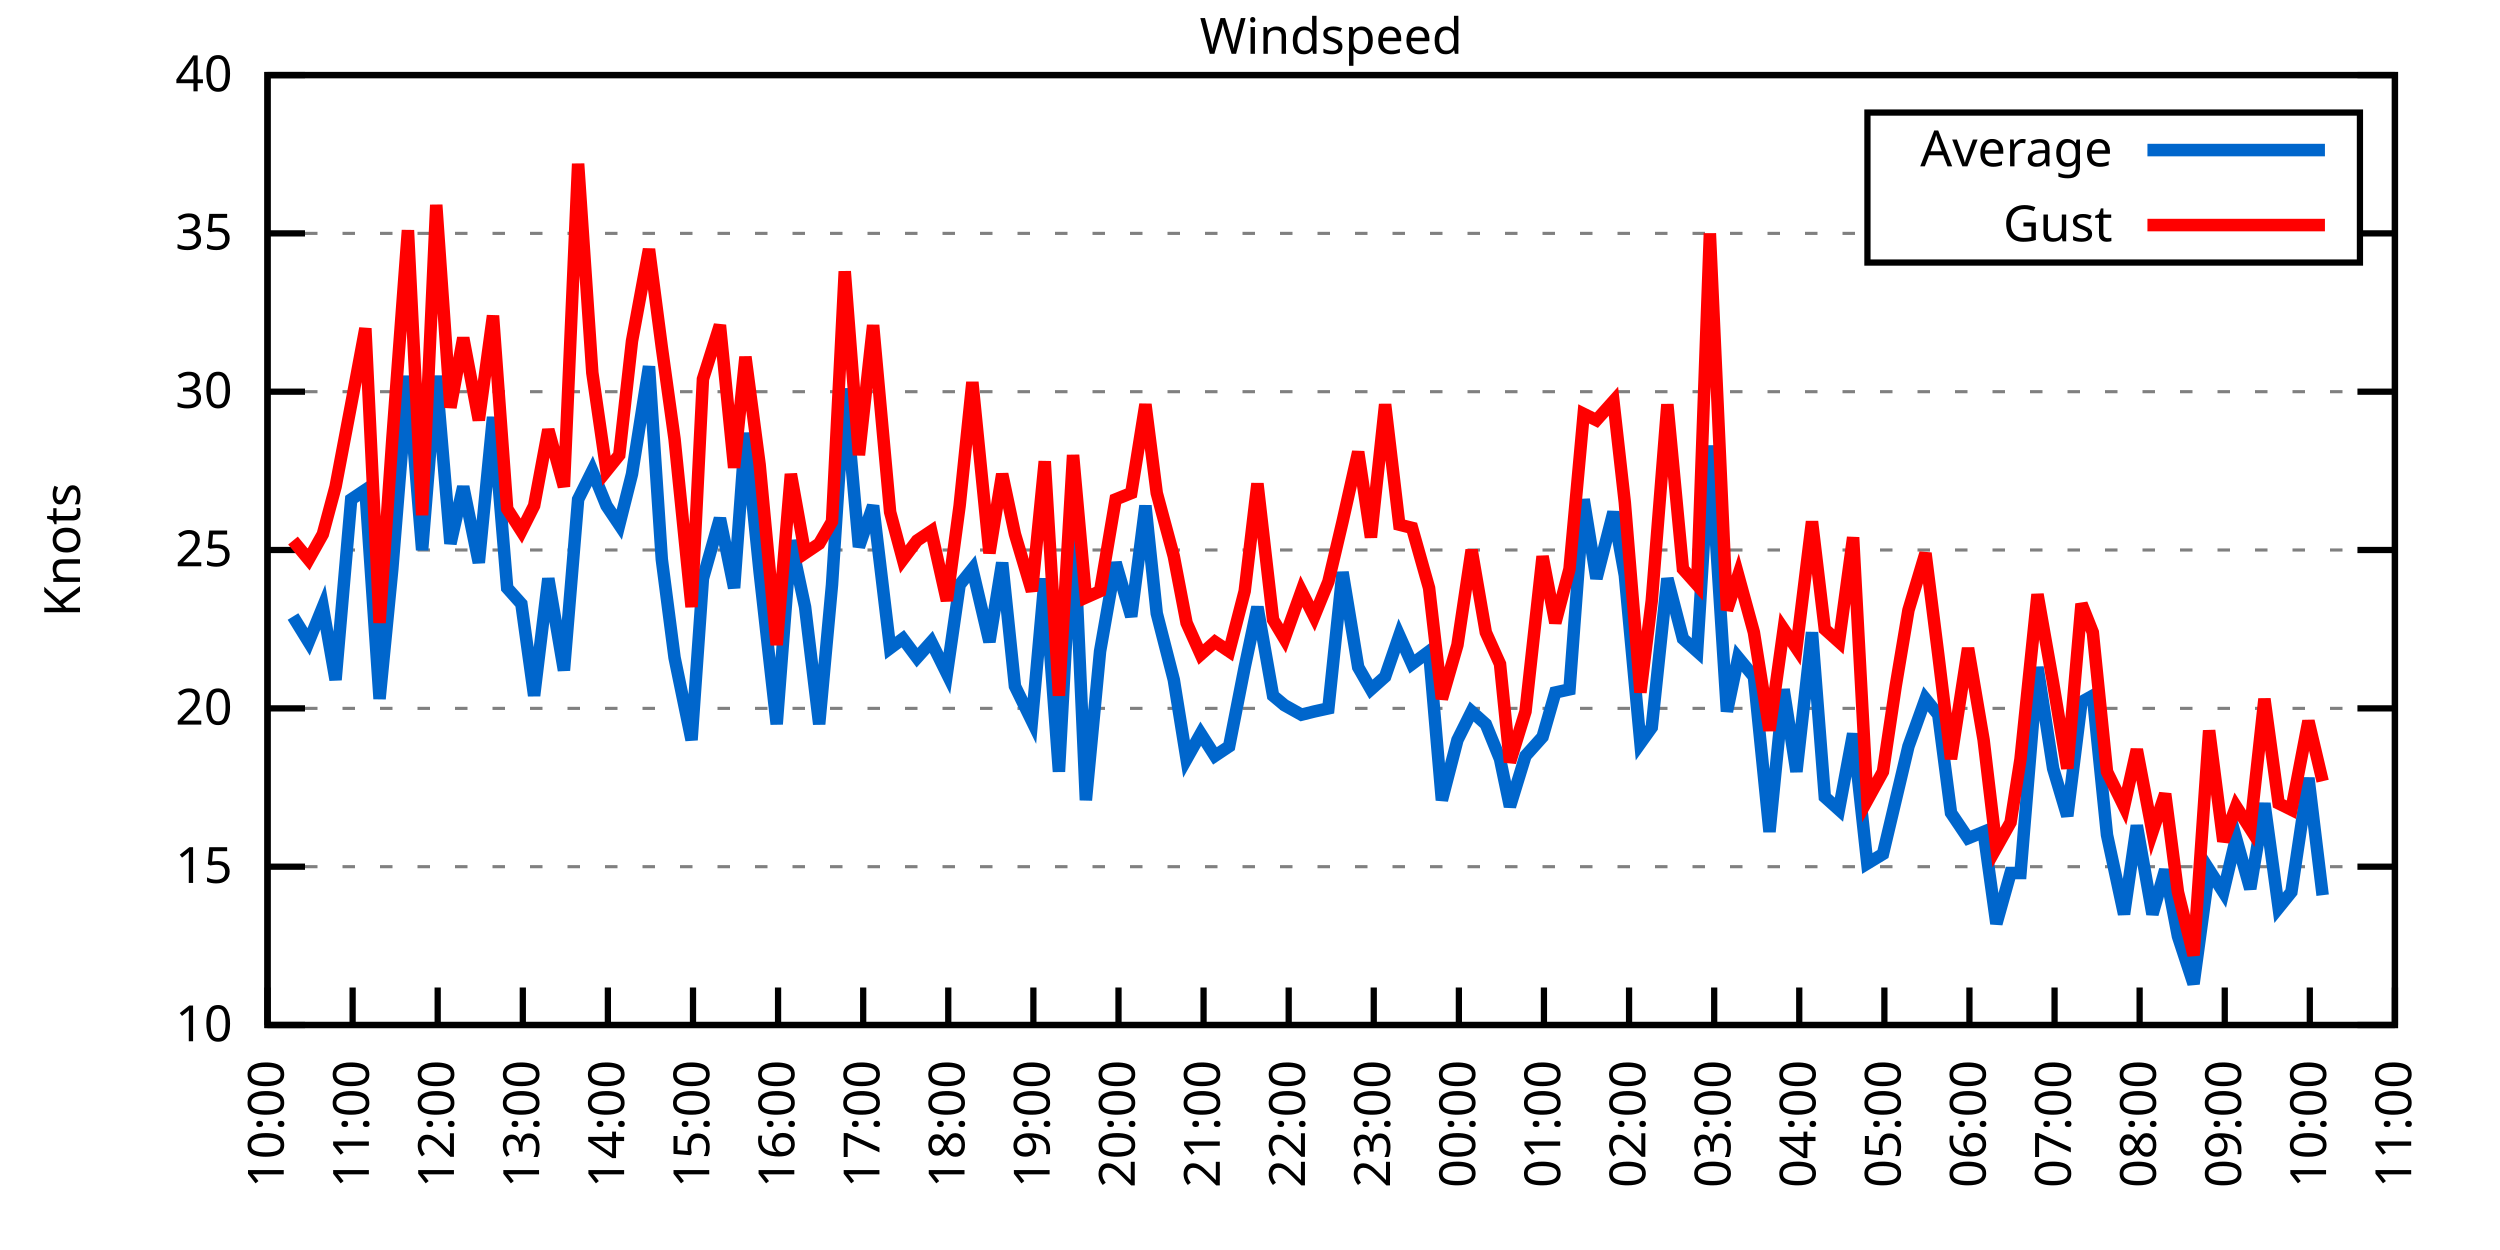
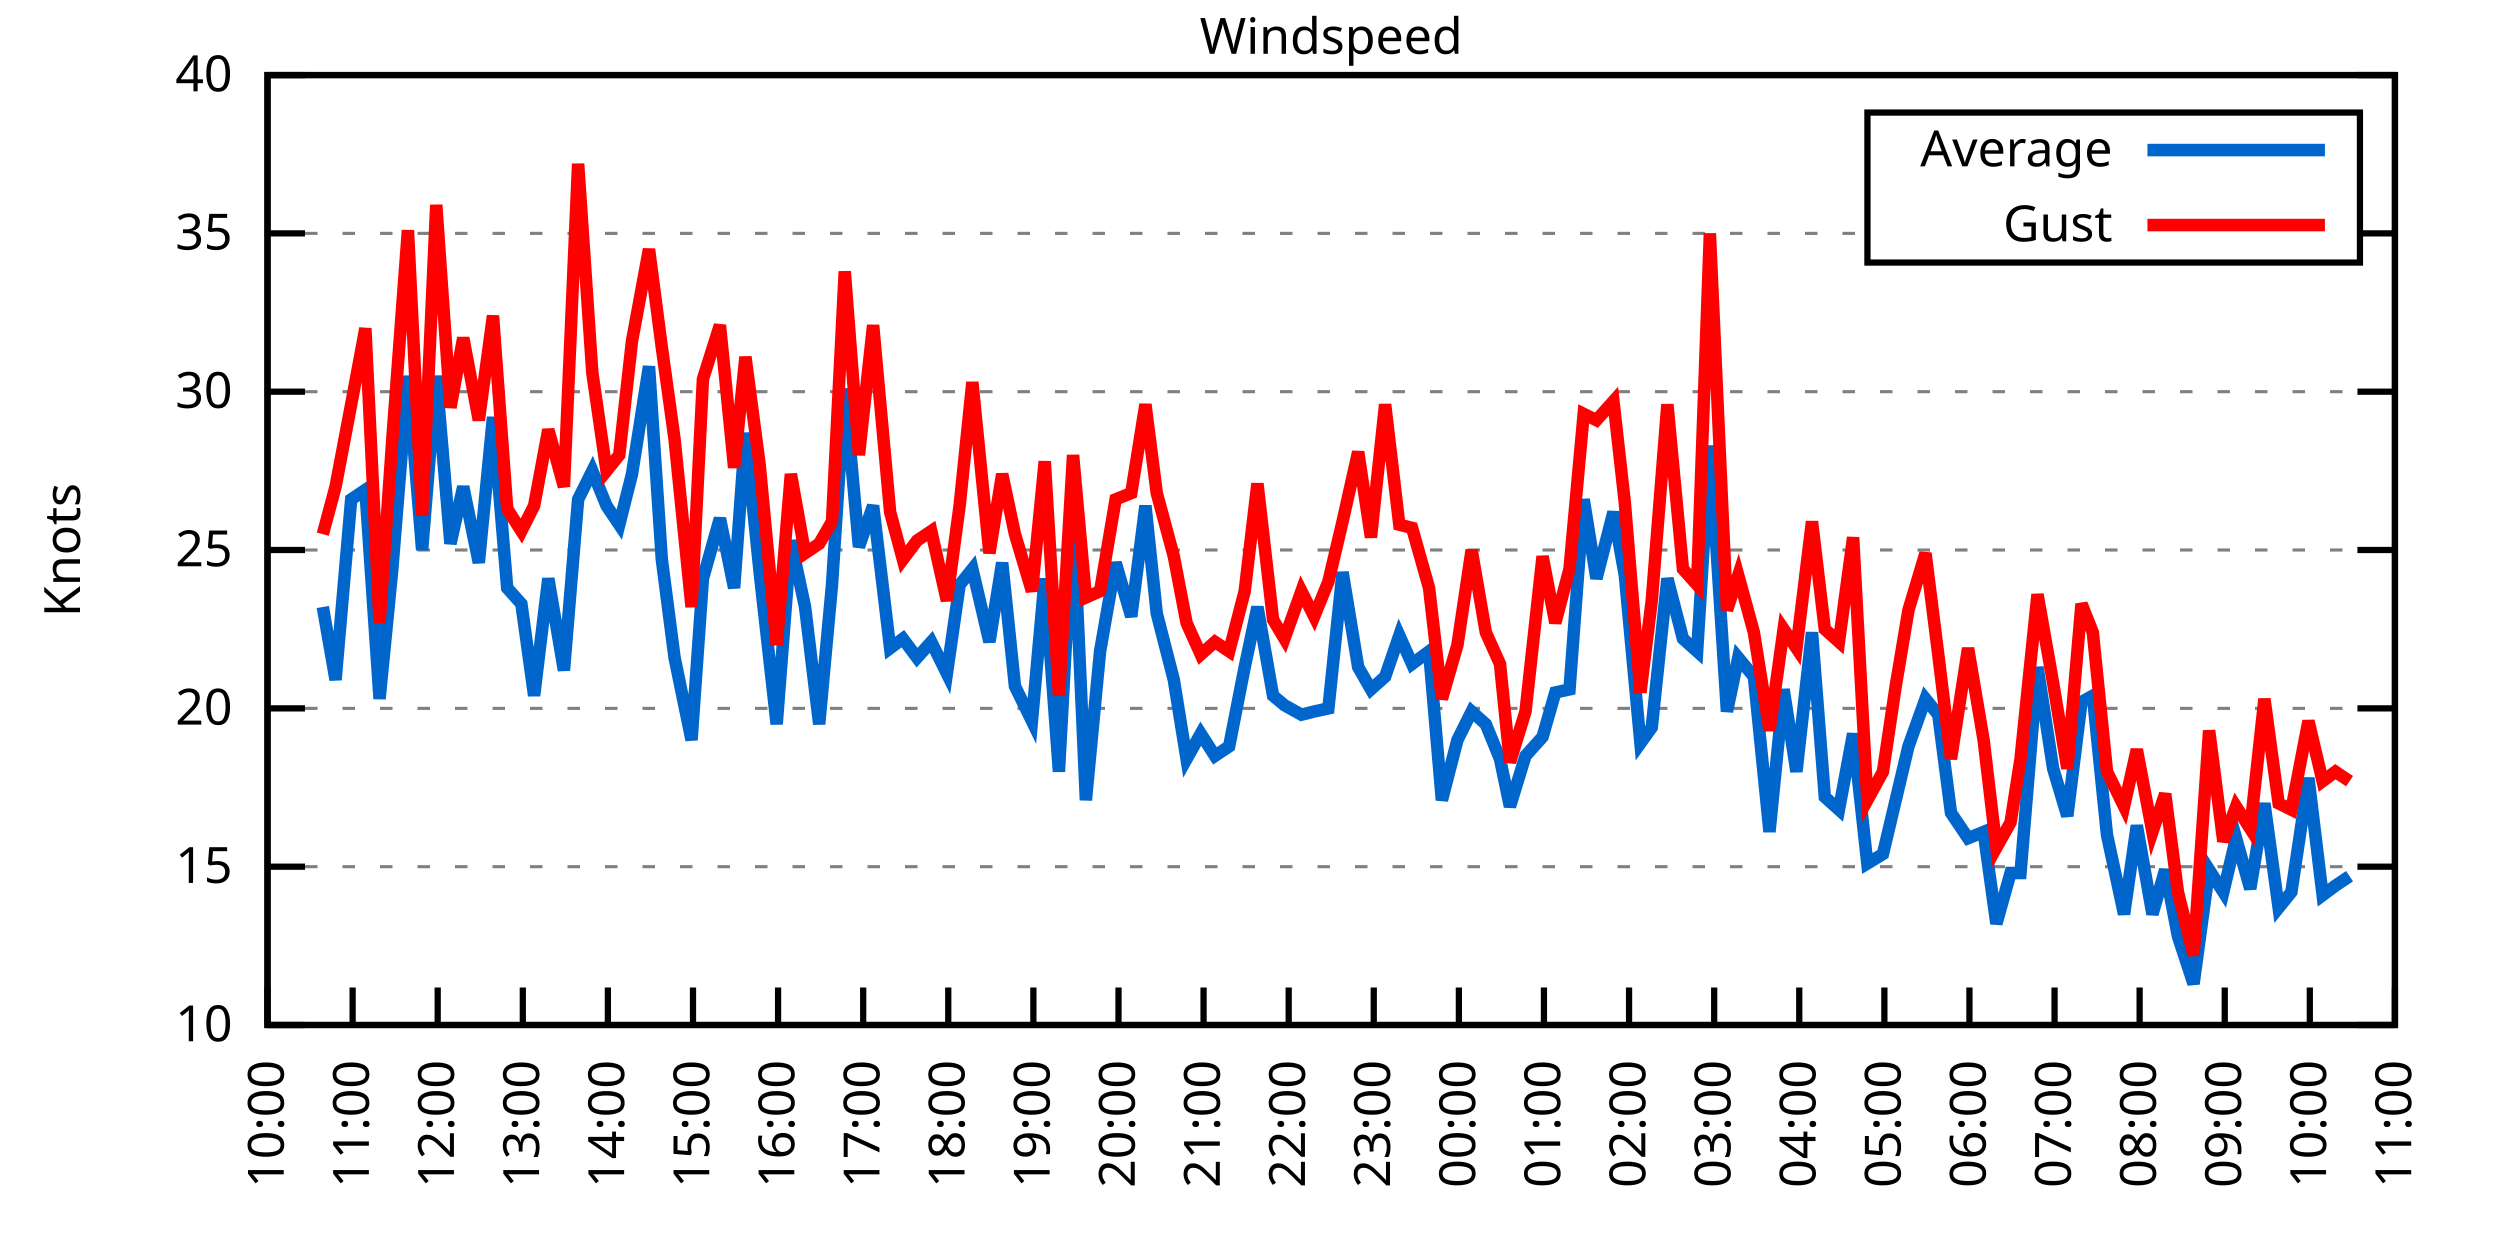
<svg xmlns="http://www.w3.org/2000/svg" xmlns:xlink="http://www.w3.org/1999/xlink" width="400" height="200" viewBox="0 0 400 200">
  <g id="gnuplot_canvas">
    <rect x="0" y="0" width="400" height="200" fill="none" />
    <defs>
      <circle id="gpDot" r="0.5" stroke-width="0.5" stroke="currentColor" />
      <path id="gpPt0" stroke-width="0.333" stroke="currentColor" d="M-1,0 h2 M0,-1 v2" />
      <path id="gpPt1" stroke-width="0.333" stroke="currentColor" d="M-1,-1 L1,1 M1,-1 L-1,1" />
      <path id="gpPt2" stroke-width="0.333" stroke="currentColor" d="M-1,0 L1,0 M0,-1 L0,1 M-1,-1 L1,1 M-1,1 L1,-1" />
      <rect id="gpPt3" stroke-width="0.333" stroke="currentColor" x="-1" y="-1" width="2" height="2" />
      <rect id="gpPt4" stroke-width="0.333" stroke="currentColor" fill="currentColor" x="-1" y="-1" width="2" height="2" />
      <circle id="gpPt5" stroke-width="0.333" stroke="currentColor" cx="0" cy="0" r="1" />
      <use xlink:href="#gpPt5" id="gpPt6" fill="currentColor" stroke="none" />
      <path id="gpPt7" stroke-width="0.333" stroke="currentColor" d="M0,-1.33 L-1.33,0.67 L1.33,0.67 z" />
      <use xlink:href="#gpPt7" id="gpPt8" fill="currentColor" stroke="none" />
      <use xlink:href="#gpPt7" id="gpPt9" stroke="currentColor" transform="rotate(180)" />
      <use xlink:href="#gpPt9" id="gpPt10" fill="currentColor" stroke="none" />
      <use xlink:href="#gpPt3" id="gpPt11" stroke="currentColor" transform="rotate(45)" />
      <use xlink:href="#gpPt11" id="gpPt12" fill="currentColor" stroke="none" />
      <path id="gpPt13" stroke-width="0.333" stroke="currentColor" d="M0,1.330 L1.265,0.411 L0.782,-1.067 L-0.782,-1.076 L-1.265,0.411 z" />
      <use xlink:href="#gpPt13" id="gpPt14" fill="currentColor" stroke="none" />
      <filter id="textbox" filterUnits="objectBoundingBox" x="0" y="0" height="1" width="1">
        <feFlood flood-color="white" flood-opacity="1" result="bgnd" />
        <feComposite in="SourceGraphic" in2="bgnd" operator="atop" />
      </filter>
      <filter id="greybox" filterUnits="objectBoundingBox" x="0" y="0" height="1" width="1">
        <feFlood flood-color="lightgrey" flood-opacity="1" result="grey" />
        <feComposite in="SourceGraphic" in2="grey" operator="atop" />
      </filter>
    </defs>
    <g fill="none" color="white" stroke="currentColor" stroke-width="1.00" stroke-linecap="butt" stroke-linejoin="miter">
</g>
    <g fill="none" color="black" stroke="currentColor" stroke-width="1.00" stroke-linecap="butt" stroke-linejoin="miter">
      <g stroke="none" shape-rendering="crispEdges">
        <polygon fill="rgb(255, 255, 255)" points="42.80,164.00 383.18,164.00 383.18,12.02 42.80,12.02 " />
      </g>
    </g>
    <g fill="none" color="black" stroke="currentColor" stroke-width="1.00" stroke-linecap="butt" stroke-linejoin="miter">
</g>
    <g fill="none" color="black" stroke="black" stroke-width="0.50" stroke-linecap="butt" stroke-linejoin="miter">
</g>
    <g fill="none" color="gray" stroke="currentColor" stroke-width="0.50" stroke-linecap="butt" stroke-linejoin="miter">
      <path stroke="gray" stroke-dasharray="2,4" class="gridline" d="M42.80,164.00 L383.19,164.00  " />
    </g>
    <g fill="none" color="gray" stroke="gray" stroke-width="1.00" stroke-linecap="butt" stroke-linejoin="miter">
</g>
    <g fill="none" color="black" stroke="currentColor" stroke-width="1.00" stroke-linecap="butt" stroke-linejoin="miter">
      <path stroke="black" d="M42.80,164.00 L48.80,164.00 M383.19,164.00 L377.19,164.00  " />
      <g transform="translate(37.20,166.60)" stroke="none" fill="black" font-family="Sans" font-size="8.00" text-anchor="end">
        <text>
          <tspan font-family="Sans"> 10</tspan>
        </text>
      </g>
    </g>
    <g fill="none" color="black" stroke="currentColor" stroke-width="1.00" stroke-linecap="butt" stroke-linejoin="miter">
</g>
    <g fill="none" color="black" stroke="black" stroke-width="0.50" stroke-linecap="butt" stroke-linejoin="miter">
</g>
    <g fill="none" color="gray" stroke="currentColor" stroke-width="0.50" stroke-linecap="butt" stroke-linejoin="miter">
      <path stroke="gray" stroke-dasharray="2,4" class="gridline" d="M42.80,138.67 L383.19,138.67  " />
    </g>
    <g fill="none" color="gray" stroke="gray" stroke-width="1.00" stroke-linecap="butt" stroke-linejoin="miter">
</g>
    <g fill="none" color="black" stroke="currentColor" stroke-width="1.00" stroke-linecap="butt" stroke-linejoin="miter">
      <path stroke="black" d="M42.80,138.67 L48.80,138.67 M383.19,138.67 L377.19,138.67  " />
      <g transform="translate(37.20,141.27)" stroke="none" fill="black" font-family="Sans" font-size="8.00" text-anchor="end">
        <text>
          <tspan font-family="Sans"> 15</tspan>
        </text>
      </g>
    </g>
    <g fill="none" color="black" stroke="currentColor" stroke-width="1.00" stroke-linecap="butt" stroke-linejoin="miter">
</g>
    <g fill="none" color="black" stroke="black" stroke-width="0.50" stroke-linecap="butt" stroke-linejoin="miter">
</g>
    <g fill="none" color="gray" stroke="currentColor" stroke-width="0.50" stroke-linecap="butt" stroke-linejoin="miter">
      <path stroke="gray" stroke-dasharray="2,4" class="gridline" d="M42.80,113.34 L383.19,113.34  " />
    </g>
    <g fill="none" color="gray" stroke="gray" stroke-width="1.00" stroke-linecap="butt" stroke-linejoin="miter">
</g>
    <g fill="none" color="black" stroke="currentColor" stroke-width="1.00" stroke-linecap="butt" stroke-linejoin="miter">
      <path stroke="black" d="M42.80,113.34 L48.80,113.34 M383.19,113.34 L377.19,113.34  " />
      <g transform="translate(37.20,115.94)" stroke="none" fill="black" font-family="Sans" font-size="8.00" text-anchor="end">
        <text>
          <tspan font-family="Sans"> 20</tspan>
        </text>
      </g>
    </g>
    <g fill="none" color="black" stroke="currentColor" stroke-width="1.00" stroke-linecap="butt" stroke-linejoin="miter">
</g>
    <g fill="none" color="black" stroke="black" stroke-width="0.50" stroke-linecap="butt" stroke-linejoin="miter">
</g>
    <g fill="none" color="gray" stroke="currentColor" stroke-width="0.50" stroke-linecap="butt" stroke-linejoin="miter">
      <path stroke="gray" stroke-dasharray="2,4" class="gridline" d="M42.80,88.00 L383.19,88.00  " />
    </g>
    <g fill="none" color="gray" stroke="gray" stroke-width="1.00" stroke-linecap="butt" stroke-linejoin="miter">
</g>
    <g fill="none" color="black" stroke="currentColor" stroke-width="1.00" stroke-linecap="butt" stroke-linejoin="miter">
      <path stroke="black" d="M42.80,88.00 L48.80,88.00 M383.19,88.00 L377.19,88.00  " />
      <g transform="translate(37.20,90.60)" stroke="none" fill="black" font-family="Sans" font-size="8.00" text-anchor="end">
        <text>
          <tspan font-family="Sans"> 25</tspan>
        </text>
      </g>
    </g>
    <g fill="none" color="black" stroke="currentColor" stroke-width="1.00" stroke-linecap="butt" stroke-linejoin="miter">
</g>
    <g fill="none" color="black" stroke="black" stroke-width="0.50" stroke-linecap="butt" stroke-linejoin="miter">
</g>
    <g fill="none" color="gray" stroke="currentColor" stroke-width="0.50" stroke-linecap="butt" stroke-linejoin="miter">
      <path stroke="gray" stroke-dasharray="2,4" class="gridline" d="M42.80,62.67 L383.19,62.67  " />
    </g>
    <g fill="none" color="gray" stroke="gray" stroke-width="1.00" stroke-linecap="butt" stroke-linejoin="miter">
</g>
    <g fill="none" color="black" stroke="currentColor" stroke-width="1.00" stroke-linecap="butt" stroke-linejoin="miter">
      <path stroke="black" d="M42.80,62.67 L48.80,62.67 M383.19,62.67 L377.19,62.67  " />
      <g transform="translate(37.20,65.27)" stroke="none" fill="black" font-family="Sans" font-size="8.00" text-anchor="end">
        <text>
          <tspan font-family="Sans"> 30</tspan>
        </text>
      </g>
    </g>
    <g fill="none" color="black" stroke="currentColor" stroke-width="1.00" stroke-linecap="butt" stroke-linejoin="miter">
</g>
    <g fill="none" color="black" stroke="black" stroke-width="0.50" stroke-linecap="butt" stroke-linejoin="miter">
</g>
    <g fill="none" color="gray" stroke="currentColor" stroke-width="0.50" stroke-linecap="butt" stroke-linejoin="miter">
      <path stroke="gray" stroke-dasharray="2,4" class="gridline" d="M42.80,37.34 L298.79,37.34 M377.59,37.34 L383.19,37.34  " />
    </g>
    <g fill="none" color="gray" stroke="gray" stroke-width="1.00" stroke-linecap="butt" stroke-linejoin="miter">
</g>
    <g fill="none" color="black" stroke="currentColor" stroke-width="1.00" stroke-linecap="butt" stroke-linejoin="miter">
      <path stroke="black" d="M42.80,37.34 L48.80,37.34 M383.19,37.34 L377.19,37.34  " />
      <g transform="translate(37.20,39.94)" stroke="none" fill="black" font-family="Sans" font-size="8.00" text-anchor="end">
        <text>
          <tspan font-family="Sans"> 35</tspan>
        </text>
      </g>
    </g>
    <g fill="none" color="black" stroke="currentColor" stroke-width="1.00" stroke-linecap="butt" stroke-linejoin="miter">
</g>
    <g fill="none" color="black" stroke="black" stroke-width="0.50" stroke-linecap="butt" stroke-linejoin="miter">
</g>
    <g fill="none" color="gray" stroke="currentColor" stroke-width="0.50" stroke-linecap="butt" stroke-linejoin="miter">
      <path stroke="gray" stroke-dasharray="2,4" class="gridline" d="M42.80,12.01 L383.19,12.01  " />
    </g>
    <g fill="none" color="gray" stroke="gray" stroke-width="1.00" stroke-linecap="butt" stroke-linejoin="miter">
</g>
    <g fill="none" color="black" stroke="currentColor" stroke-width="1.00" stroke-linecap="butt" stroke-linejoin="miter">
      <path stroke="black" d="M42.80,12.01 L48.80,12.01 M383.19,12.01 L377.19,12.01  " />
      <g transform="translate(37.20,14.61)" stroke="none" fill="black" font-family="Sans" font-size="8.00" text-anchor="end">
        <text>
          <tspan font-family="Sans"> 40</tspan>
        </text>
      </g>
    </g>
    <g fill="none" color="black" stroke="currentColor" stroke-width="1.00" stroke-linecap="butt" stroke-linejoin="miter">
      <path stroke="black" d="M42.80,164.00 L42.80,158.00  " />
      <g transform="translate(45.40,169.60) rotate(270.00)" stroke="none" fill="black" font-family="Sans" font-size="8.00" text-anchor="end">
        <text>
          <tspan font-family="Sans">10:00</tspan>
        </text>
      </g>
    </g>
    <g fill="none" color="black" stroke="currentColor" stroke-width="1.00" stroke-linecap="butt" stroke-linejoin="miter">
      <path stroke="black" d="M56.42,164.00 L56.42,158.00  " />
      <g transform="translate(59.02,169.60) rotate(270.00)" stroke="none" fill="black" font-family="Sans" font-size="8.00" text-anchor="end">
        <text>
          <tspan font-family="Sans">11:00</tspan>
        </text>
      </g>
    </g>
    <g fill="none" color="black" stroke="currentColor" stroke-width="1.00" stroke-linecap="butt" stroke-linejoin="miter">
      <path stroke="black" d="M70.03,164.00 L70.03,158.00  " />
      <g transform="translate(72.63,169.60) rotate(270.00)" stroke="none" fill="black" font-family="Sans" font-size="8.00" text-anchor="end">
        <text>
          <tspan font-family="Sans">12:00</tspan>
        </text>
      </g>
    </g>
    <g fill="none" color="black" stroke="currentColor" stroke-width="1.00" stroke-linecap="butt" stroke-linejoin="miter">
      <path stroke="black" d="M83.65,164.00 L83.65,158.00  " />
      <g transform="translate(86.25,169.60) rotate(270.00)" stroke="none" fill="black" font-family="Sans" font-size="8.00" text-anchor="end">
        <text>
          <tspan font-family="Sans">13:00</tspan>
        </text>
      </g>
    </g>
    <g fill="none" color="black" stroke="currentColor" stroke-width="1.00" stroke-linecap="butt" stroke-linejoin="miter">
      <path stroke="black" d="M97.26,164.00 L97.26,158.00  " />
      <g transform="translate(99.86,169.60) rotate(270.00)" stroke="none" fill="black" font-family="Sans" font-size="8.00" text-anchor="end">
        <text>
          <tspan font-family="Sans">14:00</tspan>
        </text>
      </g>
    </g>
    <g fill="none" color="black" stroke="currentColor" stroke-width="1.00" stroke-linecap="butt" stroke-linejoin="miter">
      <path stroke="black" d="M110.88,164.00 L110.88,158.00  " />
      <g transform="translate(113.48,169.60) rotate(270.00)" stroke="none" fill="black" font-family="Sans" font-size="8.00" text-anchor="end">
        <text>
          <tspan font-family="Sans">15:00</tspan>
        </text>
      </g>
    </g>
    <g fill="none" color="black" stroke="currentColor" stroke-width="1.00" stroke-linecap="butt" stroke-linejoin="miter">
      <path stroke="black" d="M124.49,164.00 L124.49,158.00  " />
      <g transform="translate(127.09,169.60) rotate(270.00)" stroke="none" fill="black" font-family="Sans" font-size="8.00" text-anchor="end">
        <text>
          <tspan font-family="Sans">16:00</tspan>
        </text>
      </g>
    </g>
    <g fill="none" color="black" stroke="currentColor" stroke-width="1.00" stroke-linecap="butt" stroke-linejoin="miter">
      <path stroke="black" d="M138.11,164.00 L138.11,158.00  " />
      <g transform="translate(140.71,169.60) rotate(270.00)" stroke="none" fill="black" font-family="Sans" font-size="8.00" text-anchor="end">
        <text>
          <tspan font-family="Sans">17:00</tspan>
        </text>
      </g>
    </g>
    <g fill="none" color="black" stroke="currentColor" stroke-width="1.00" stroke-linecap="butt" stroke-linejoin="miter">
      <path stroke="black" d="M151.72,164.00 L151.72,158.00  " />
      <g transform="translate(154.32,169.60) rotate(270.00)" stroke="none" fill="black" font-family="Sans" font-size="8.00" text-anchor="end">
        <text>
          <tspan font-family="Sans">18:00</tspan>
        </text>
      </g>
    </g>
    <g fill="none" color="black" stroke="currentColor" stroke-width="1.00" stroke-linecap="butt" stroke-linejoin="miter">
      <path stroke="black" d="M165.34,164.00 L165.34,158.00  " />
      <g transform="translate(167.94,169.60) rotate(270.00)" stroke="none" fill="black" font-family="Sans" font-size="8.00" text-anchor="end">
        <text>
          <tspan font-family="Sans">19:00</tspan>
        </text>
      </g>
    </g>
    <g fill="none" color="black" stroke="currentColor" stroke-width="1.00" stroke-linecap="butt" stroke-linejoin="miter">
      <path stroke="black" d="M178.96,164.00 L178.96,158.00  " />
      <g transform="translate(181.56,169.60) rotate(270.00)" stroke="none" fill="black" font-family="Sans" font-size="8.00" text-anchor="end">
        <text>
          <tspan font-family="Sans">20:00</tspan>
        </text>
      </g>
    </g>
    <g fill="none" color="black" stroke="currentColor" stroke-width="1.00" stroke-linecap="butt" stroke-linejoin="miter">
      <path stroke="black" d="M192.57,164.00 L192.57,158.00  " />
      <g transform="translate(195.17,169.60) rotate(270.00)" stroke="none" fill="black" font-family="Sans" font-size="8.00" text-anchor="end">
        <text>
          <tspan font-family="Sans">21:00</tspan>
        </text>
      </g>
    </g>
    <g fill="none" color="black" stroke="currentColor" stroke-width="1.00" stroke-linecap="butt" stroke-linejoin="miter">
      <path stroke="black" d="M206.19,164.00 L206.19,158.00  " />
      <g transform="translate(208.79,169.60) rotate(270.00)" stroke="none" fill="black" font-family="Sans" font-size="8.00" text-anchor="end">
        <text>
          <tspan font-family="Sans">22:00</tspan>
        </text>
      </g>
    </g>
    <g fill="none" color="black" stroke="currentColor" stroke-width="1.00" stroke-linecap="butt" stroke-linejoin="miter">
      <path stroke="black" d="M219.80,164.00 L219.80,158.00  " />
      <g transform="translate(222.40,169.60) rotate(270.00)" stroke="none" fill="black" font-family="Sans" font-size="8.00" text-anchor="end">
        <text>
          <tspan font-family="Sans">23:00</tspan>
        </text>
      </g>
    </g>
    <g fill="none" color="black" stroke="currentColor" stroke-width="1.00" stroke-linecap="butt" stroke-linejoin="miter">
      <path stroke="black" d="M233.42,164.00 L233.42,158.00  " />
      <g transform="translate(236.02,169.60) rotate(270.00)" stroke="none" fill="black" font-family="Sans" font-size="8.00" text-anchor="end">
        <text>
          <tspan font-family="Sans">00:00</tspan>
        </text>
      </g>
    </g>
    <g fill="none" color="black" stroke="currentColor" stroke-width="1.00" stroke-linecap="butt" stroke-linejoin="miter">
      <path stroke="black" d="M247.03,164.00 L247.03,158.00  " />
      <g transform="translate(249.63,169.60) rotate(270.00)" stroke="none" fill="black" font-family="Sans" font-size="8.00" text-anchor="end">
        <text>
          <tspan font-family="Sans">01:00</tspan>
        </text>
      </g>
    </g>
    <g fill="none" color="black" stroke="currentColor" stroke-width="1.00" stroke-linecap="butt" stroke-linejoin="miter">
      <path stroke="black" d="M260.65,164.00 L260.65,158.00  " />
      <g transform="translate(263.25,169.60) rotate(270.00)" stroke="none" fill="black" font-family="Sans" font-size="8.00" text-anchor="end">
        <text>
          <tspan font-family="Sans">02:00</tspan>
        </text>
      </g>
    </g>
    <g fill="none" color="black" stroke="currentColor" stroke-width="1.00" stroke-linecap="butt" stroke-linejoin="miter">
      <path stroke="black" d="M274.27,164.00 L274.27,158.00  " />
      <g transform="translate(276.87,169.60) rotate(270.00)" stroke="none" fill="black" font-family="Sans" font-size="8.00" text-anchor="end">
        <text>
          <tspan font-family="Sans">03:00</tspan>
        </text>
      </g>
    </g>
    <g fill="none" color="black" stroke="currentColor" stroke-width="1.00" stroke-linecap="butt" stroke-linejoin="miter">
      <path stroke="black" d="M287.88,164.00 L287.88,158.00  " />
      <g transform="translate(290.48,169.60) rotate(270.00)" stroke="none" fill="black" font-family="Sans" font-size="8.00" text-anchor="end">
        <text>
          <tspan font-family="Sans">04:00</tspan>
        </text>
      </g>
    </g>
    <g fill="none" color="black" stroke="currentColor" stroke-width="1.00" stroke-linecap="butt" stroke-linejoin="miter">
      <path stroke="black" d="M301.50,164.00 L301.50,158.00  " />
      <g transform="translate(304.10,169.60) rotate(270.00)" stroke="none" fill="black" font-family="Sans" font-size="8.00" text-anchor="end">
        <text>
          <tspan font-family="Sans">05:00</tspan>
        </text>
      </g>
    </g>
    <g fill="none" color="black" stroke="currentColor" stroke-width="1.00" stroke-linecap="butt" stroke-linejoin="miter">
      <path stroke="black" d="M315.11,164.00 L315.11,158.00  " />
      <g transform="translate(317.71,169.60) rotate(270.00)" stroke="none" fill="black" font-family="Sans" font-size="8.00" text-anchor="end">
        <text>
          <tspan font-family="Sans">06:00</tspan>
        </text>
      </g>
    </g>
    <g fill="none" color="black" stroke="currentColor" stroke-width="1.00" stroke-linecap="butt" stroke-linejoin="miter">
      <path stroke="black" d="M328.73,164.00 L328.73,158.00  " />
      <g transform="translate(331.33,169.60) rotate(270.00)" stroke="none" fill="black" font-family="Sans" font-size="8.00" text-anchor="end">
        <text>
          <tspan font-family="Sans">07:00</tspan>
        </text>
      </g>
    </g>
    <g fill="none" color="black" stroke="currentColor" stroke-width="1.00" stroke-linecap="butt" stroke-linejoin="miter">
      <path stroke="black" d="M342.34,164.00 L342.34,158.00  " />
      <g transform="translate(344.94,169.60) rotate(270.00)" stroke="none" fill="black" font-family="Sans" font-size="8.00" text-anchor="end">
        <text>
          <tspan font-family="Sans">08:00</tspan>
        </text>
      </g>
    </g>
    <g fill="none" color="black" stroke="currentColor" stroke-width="1.00" stroke-linecap="butt" stroke-linejoin="miter">
      <path stroke="black" d="M355.96,164.00 L355.96,158.00  " />
      <g transform="translate(358.56,169.60) rotate(270.00)" stroke="none" fill="black" font-family="Sans" font-size="8.00" text-anchor="end">
        <text>
          <tspan font-family="Sans">09:00</tspan>
        </text>
      </g>
    </g>
    <g fill="none" color="black" stroke="currentColor" stroke-width="1.00" stroke-linecap="butt" stroke-linejoin="miter">
      <path stroke="black" d="M369.57,164.00 L369.57,158.00  " />
      <g transform="translate(372.17,169.60) rotate(270.00)" stroke="none" fill="black" font-family="Sans" font-size="8.00" text-anchor="end">
        <text>
          <tspan font-family="Sans">10:00</tspan>
        </text>
      </g>
    </g>
    <g fill="none" color="black" stroke="currentColor" stroke-width="1.00" stroke-linecap="butt" stroke-linejoin="miter">
      <path stroke="black" d="M383.19,164.00 L383.19,158.00  " />
      <g transform="translate(385.79,169.60) rotate(270.00)" stroke="none" fill="black" font-family="Sans" font-size="8.00" text-anchor="end">
        <text>
          <tspan font-family="Sans">11:00</tspan>
        </text>
      </g>
    </g>
    <g fill="none" color="black" stroke="currentColor" stroke-width="1.00" stroke-linecap="butt" stroke-linejoin="miter">
</g>
    <g fill="none" color="black" stroke="currentColor" stroke-width="1.00" stroke-linecap="butt" stroke-linejoin="miter">
      <path stroke="black" d="M42.80,12.01 L42.80,164.00 L383.19,164.00 L383.19,12.01 L42.80,12.01 Z  " />
    </g>
    <g fill="none" color="black" stroke="currentColor" stroke-width="1.00" stroke-linecap="butt" stroke-linejoin="miter">
</g>
    <g fill="none" color="black" stroke="currentColor" stroke-width="1.00" stroke-linecap="butt" stroke-linejoin="miter">
      <path stroke="black" d="M298.79,42.01 L298.79,18.01 L377.59,18.01 L377.59,42.01 L298.79,42.01 Z  " />
    </g>
    <g id="Windspeed_plot_1">
      <g fill="none" color="white" stroke="black" stroke-width="2.00" stroke-linecap="butt" stroke-linejoin="miter">
</g>
      <g fill="none" color="black" stroke="currentColor" stroke-width="2.00" stroke-linecap="butt" stroke-linejoin="miter">
        <g transform="translate(337.99,26.61)" stroke="none" fill="black" font-family="Sans" font-size="8.00" text-anchor="end">
          <text>
            <tspan font-family="Sans">Average</tspan>
          </text>
        </g>
      </g>
      <g fill="none" color="black" stroke="currentColor" stroke-width="2.00" stroke-linecap="butt" stroke-linejoin="miter">
-         <path stroke="rgb(  0, 102, 204)" d="M343.59,24.01 L371.99,24.01 M46.88,98.64 L49.38,102.70 L51.65,97.12 L53.69,108.78 L56.19,79.90 L58.46,78.38   L60.73,111.82 L62.77,91.04 L65.27,60.14 L67.54,88.00 L69.80,60.14 L72.07,86.99 L74.12,77.87 L76.61,90.03   L78.88,66.73 L81.15,94.08 L83.42,96.62 L85.46,111.31 L87.73,92.56 L90.23,107.26 L92.50,79.90 L94.77,75.34   L97.04,80.91 L99.08,83.95 L101.12,75.85 L103.84,58.62 L105.89,89.52 L107.93,105.23 L110.65,118.40 L112.47,92.56   L115.19,82.94 L117.46,94.08 L119.27,69.26 L121.54,91.55 L124.27,115.87 L126.54,86.49 L128.81,97.12 L131.07,115.87   L133.12,93.58 L135.16,62.17 L137.43,87.50 L139.70,80.91 L142.42,103.71 L144.46,102.19 L146.73,105.23 L149.00,102.70   L151.50,107.76 L153.54,93.58 L155.58,91.04 L158.31,102.70 L160.35,90.03 L162.39,109.79 L165.11,115.36 L167.16,92.56   L169.43,123.47 L171.69,81.93 L173.74,128.03 L176.01,104.22 L178.50,90.03 L181.00,98.64 L183.27,80.91 L185.08,98.14   L187.81,108.78 L189.85,121.44 L192.12,117.39 L194.39,120.94 L196.66,119.42 L199.15,106.75 L201.19,97.12 L203.69,111.31   L205.51,112.83 L208.23,114.35 L210.27,113.84 L212.54,113.34 L214.81,91.55 L217.31,106.75 L219.35,110.30 L221.62,108.27   L223.89,101.68 L225.93,106.24 L228.65,104.22 L230.70,128.03 L233.19,118.40 L235.46,113.84 L237.73,115.87 L240.00,121.44   L241.59,129.04 L244.08,120.94 L246.81,117.90 L248.85,110.80 L251.12,110.30 L253.39,79.90 L255.43,92.56 L258.15,81.93   L259.97,92.06 L262.47,118.91 L264.28,116.38 L266.78,92.56 L269.27,102.19 L271.54,104.22 L273.58,71.29 L276.31,113.84   L278.12,105.23 L280.62,108.27 L283.12,133.10 L285.38,110.30 L287.43,123.47 L289.92,101.18 L291.97,127.52 L294.23,129.55   L296.50,117.39 L298.77,138.16 L301.27,136.64 L303.31,128.03 L305.35,119.42 L308.08,111.82 L310.12,114.35 L312.16,130.06   L314.89,134.11 L317.38,133.10 L319.42,147.79 L321.69,139.68 L323.28,139.68 L326.00,106.75 L328.50,122.96 L330.77,130.56   L333.04,112.32 L334.85,111.31 L337.12,133.60 L339.85,146.27 L341.89,132.08 L344.39,146.27 L346.43,139.17 L348.47,149.81   L350.97,157.41 L353.46,139.17 L355.73,142.72 L357.77,134.11 L360.04,142.21 L362.31,128.54 L364.58,145.25 L366.62,142.72   L369.35,124.48 L371.62,143.23  " />
+         <path stroke="rgb(  0, 102, 204)" d="M343.59,24.01 L371.99,24.01 M51.65,97.12 L53.69,108.78 L56.19,79.90 L58.46,78.38 L60.73,111.82 L62.77,91.04   L65.27,60.14 L67.54,88.00 L69.80,60.14 L72.07,86.99 L74.12,77.87 L76.61,90.03 L78.88,66.73 L81.15,94.08   L83.42,96.62 L85.46,111.31 L87.73,92.56 L90.23,107.26 L92.50,79.90 L94.77,75.34 L97.04,80.91 L99.08,83.95   L101.12,75.85 L103.84,58.62 L105.89,89.52 L107.93,105.23 L110.65,118.40 L112.47,92.56 L115.19,82.94 L117.46,94.08   L119.27,69.26 L121.54,91.55 L124.27,115.87 L126.54,86.49 L128.81,97.12 L131.07,115.87 L133.12,93.58 L135.16,62.17   L137.43,87.50 L139.70,80.91 L142.42,103.71 L144.46,102.19 L146.73,105.23 L149.00,102.70 L151.50,107.76 L153.54,93.58   L155.58,91.04 L158.31,102.70 L160.35,90.03 L162.39,109.79 L165.11,115.36 L167.16,92.56 L169.43,123.47 L171.69,81.93   L173.74,128.03 L176.01,104.22 L178.50,90.03 L181.00,98.64 L183.27,80.91 L185.08,98.14 L187.81,108.78 L189.85,121.44   L192.12,117.39 L194.39,120.94 L196.66,119.42 L199.15,106.75 L201.19,97.12 L203.69,111.31 L205.51,112.83 L208.23,114.35   L210.27,113.84 L212.54,113.34 L214.81,91.55 L217.31,106.75 L219.35,110.30 L221.62,108.27 L223.89,101.68 L225.93,106.24   L228.65,104.22 L230.70,128.03 L233.19,118.40 L235.46,113.84 L237.73,115.87 L240.00,121.44 L241.59,129.04 L244.08,120.94   L246.81,117.90 L248.85,110.80 L251.12,110.30 L253.39,79.90 L255.43,92.56 L258.15,81.93 L259.97,92.06 L262.47,118.91   L264.28,116.38 L266.78,92.56 L269.27,102.19 L271.54,104.22 L273.58,71.29 L276.31,113.84 L278.12,105.23 L280.62,108.27   L283.12,133.10 L285.38,110.30 L287.43,123.47 L289.92,101.18 L291.97,127.52 L294.23,129.55 L296.50,117.39 L298.77,138.16   L301.27,136.64 L303.31,128.03 L305.35,119.42 L308.08,111.82 L310.12,114.35 L312.16,130.06 L314.89,134.11 L317.38,133.10   L319.42,147.79 L321.69,139.68 L323.28,139.68 L326.00,106.75 L328.50,122.96 L330.77,130.56 L333.04,112.32 L334.85,111.31   L337.12,133.60 L339.85,146.27 L341.89,132.08 L344.39,146.27 L346.43,139.17 L348.47,149.81 L350.97,157.41 L353.46,139.17   L355.73,142.72 L357.77,134.11 L360.04,142.21 L362.31,128.54 L364.58,145.25 L366.62,142.72 L369.35,124.48 L371.62,143.23   L373.66,141.71 L375.93,140.19  " />
      </g>
    </g>
    <g id="Windspeed_plot_2">
      <g fill="none" color="black" stroke="currentColor" stroke-width="2.00" stroke-linecap="butt" stroke-linejoin="miter">
        <g transform="translate(337.99,38.61)" stroke="none" fill="black" font-family="Sans" font-size="8.00" text-anchor="end">
          <text>
            <tspan font-family="Sans">Gust</tspan>
          </text>
        </g>
      </g>
      <g fill="none" color="black" stroke="currentColor" stroke-width="2.00" stroke-linecap="butt" stroke-linejoin="miter">
-         <path stroke="rgb(255,   0,   0)" d="M343.59,36.01 L371.99,36.01 M46.88,86.49 L49.38,89.52 L51.65,85.47 L53.69,77.87 L56.19,64.70 L58.46,52.54   L60.73,99.66 L62.77,70.27 L65.27,36.84 L67.54,82.43 L69.80,32.78 L72.07,65.21 L74.12,54.06 L76.61,67.23   L78.88,50.51 L81.15,81.42 L83.42,84.97 L85.46,80.91 L87.73,68.75 L90.23,77.87 L92.50,26.20 L94.77,59.63   L97.04,75.34 L99.08,72.81 L101.12,54.57 L103.84,39.87 L105.89,55.58 L107.93,70.27 L110.65,97.12 L112.47,60.65   L115.19,52.03 L117.46,74.83 L119.27,57.10 L121.54,74.33 L124.27,103.20 L126.54,75.85 L128.81,88.51 L131.07,86.99   L133.12,83.45 L135.16,43.42 L137.43,72.81 L139.70,52.03 L142.42,81.93 L144.46,89.52 L146.73,86.49 L149.00,84.97   L151.50,96.11 L153.54,80.91 L155.58,61.15 L158.31,88.51 L160.35,75.85 L162.39,85.47 L165.11,94.59 L167.16,73.82   L169.43,111.31 L171.69,72.81 L173.74,95.60 L176.01,94.59 L178.50,79.90 L181.00,78.89 L183.27,64.70 L185.08,78.89   L187.81,89.02 L189.85,99.66 L192.12,104.72 L194.39,102.70 L196.66,104.22 L199.15,94.59 L201.19,77.37 L203.69,99.15   L205.51,102.19 L208.23,94.59 L210.27,98.64 L212.54,93.07 L214.81,83.45 L217.31,72.30 L219.35,85.98 L221.62,64.70   L223.89,83.95 L225.93,84.46 L228.65,94.08 L230.70,111.82 L233.19,103.20 L235.46,88.00 L237.73,101.18 L240.00,106.24   L241.59,121.95 L244.08,113.84 L246.81,89.02 L248.85,99.66 L251.12,91.04 L253.39,66.22 L255.43,67.23 L258.15,64.19   L259.97,80.41 L262.47,110.80 L264.28,96.11 L266.78,64.70 L269.27,91.04 L271.54,93.58 L273.58,37.34 L276.31,97.63   L278.12,92.06 L280.62,101.18 L283.12,116.88 L285.38,100.67 L287.43,103.71 L289.92,83.45 L291.97,100.67 L294.23,102.70   L296.50,85.98 L298.77,128.03 L301.27,123.47 L303.31,109.79 L305.35,97.63 L308.08,88.51 L310.12,104.72 L312.16,121.44   L314.89,103.71 L317.38,118.40 L319.42,135.63 L321.69,131.58 L323.28,121.44 L326.00,95.10 L328.50,109.28 L330.77,122.96   L333.04,96.62 L334.85,101.18 L337.12,123.47 L339.85,129.04 L341.89,119.92 L344.39,133.10 L346.43,127.02 L348.47,142.72   L350.97,152.85 L353.46,116.88 L355.73,134.62 L357.77,129.04 L360.04,132.59 L362.31,111.82 L364.58,128.54 L366.62,129.55   L369.35,115.36 L371.62,124.99  " />
+         <path stroke="rgb(255,   0,   0)" d="M343.59,36.01 L371.99,36.01 M51.65,85.47 L53.69,77.87 L56.19,64.70 L58.46,52.54 L60.73,99.66 L62.77,70.27   L65.27,36.84 L67.54,82.43 L69.80,32.78 L72.07,65.21 L74.12,54.06 L76.61,67.23 L78.88,50.51 L81.15,81.42   L83.42,84.97 L85.46,80.91 L87.73,68.75 L90.23,77.87 L92.50,26.20 L94.77,59.63 L97.04,75.34 L99.08,72.81   L101.12,54.57 L103.84,39.87 L105.89,55.58 L107.93,70.27 L110.65,97.12 L112.47,60.65 L115.19,52.03 L117.46,74.83   L119.27,57.10 L121.54,74.33 L124.27,103.20 L126.54,75.85 L128.81,88.51 L131.07,86.99 L133.12,83.45 L135.16,43.42   L137.43,72.81 L139.70,52.03 L142.42,81.93 L144.46,89.52 L146.73,86.49 L149.00,84.97 L151.50,96.11 L153.54,80.91   L155.58,61.15 L158.31,88.51 L160.35,75.85 L162.39,85.47 L165.11,94.59 L167.16,73.82 L169.43,111.31 L171.69,72.81   L173.74,95.60 L176.01,94.59 L178.50,79.90 L181.00,78.89 L183.27,64.70 L185.08,78.89 L187.81,89.02 L189.85,99.66   L192.12,104.72 L194.39,102.70 L196.66,104.22 L199.15,94.59 L201.19,77.37 L203.69,99.15 L205.51,102.19 L208.23,94.59   L210.27,98.64 L212.54,93.07 L214.81,83.45 L217.31,72.30 L219.35,85.98 L221.62,64.70 L223.89,83.95 L225.93,84.46   L228.65,94.08 L230.70,111.82 L233.19,103.20 L235.46,88.00 L237.73,101.18 L240.00,106.24 L241.59,121.95 L244.08,113.84   L246.81,89.02 L248.85,99.66 L251.12,91.04 L253.39,66.22 L255.43,67.23 L258.15,64.19 L259.97,80.41 L262.47,110.80   L264.28,96.11 L266.78,64.70 L269.27,91.04 L271.54,93.58 L273.58,37.34 L276.31,97.63 L278.12,92.06 L280.62,101.18   L283.12,116.88 L285.38,100.67 L287.43,103.71 L289.92,83.45 L291.97,100.67 L294.23,102.70 L296.50,85.98 L298.77,128.03   L301.27,123.47 L303.31,109.79 L305.35,97.63 L308.08,88.51 L310.12,104.72 L312.16,121.44 L314.89,103.71 L317.38,118.40   L319.42,135.63 L321.69,131.58 L323.28,121.44 L326.00,95.10 L328.50,109.28 L330.77,122.96 L333.04,96.62 L334.85,101.18   L337.12,123.47 L339.85,129.04 L341.89,119.92 L344.39,133.10 L346.43,127.02 L348.47,142.72 L350.97,152.85 L353.46,116.88   L355.73,134.62 L357.77,129.04 L360.04,132.59 L362.31,111.82 L364.58,128.54 L366.62,129.55 L369.35,115.36 L371.62,124.99   L373.66,123.47 L375.93,124.99  " />
      </g>
    </g>
    <g fill="none" color="black" stroke="currentColor" stroke-width="2.00" stroke-linecap="butt" stroke-linejoin="miter">
</g>
    <g fill="none" color="black" stroke="black" stroke-width="1.00" stroke-linecap="butt" stroke-linejoin="miter">
</g>
    <g fill="none" color="black" stroke="currentColor" stroke-width="1.00" stroke-linecap="butt" stroke-linejoin="miter">
      <path stroke="black" d="M42.80,12.01 L42.80,164.00 L383.19,164.00 L383.19,12.01 L42.80,12.01 Z  " />
      <g transform="translate(12.80,88.01) rotate(270.00)" stroke="none" fill="black" font-family="Sans" font-size="8.00" text-anchor="middle">
        <text>
          <tspan font-family="Sans">Knots</tspan>
        </text>
      </g>
    </g>
    <g fill="none" color="black" stroke="currentColor" stroke-width="1.00" stroke-linecap="butt" stroke-linejoin="miter">
</g>
    <g fill="none" color="black" stroke="currentColor" stroke-width="1.00" stroke-linecap="butt" stroke-linejoin="miter">
      <g transform="translate(212.99,8.61)" stroke="none" fill="black" font-family="Sans" font-size="8.00" text-anchor="middle">
        <text>
          <tspan font-family="Sans">Windspeed</tspan>
        </text>
      </g>
    </g>
    <g fill="none" color="black" stroke="currentColor" stroke-width="1.00" stroke-linecap="butt" stroke-linejoin="miter">
</g>
  </g>
</svg>
